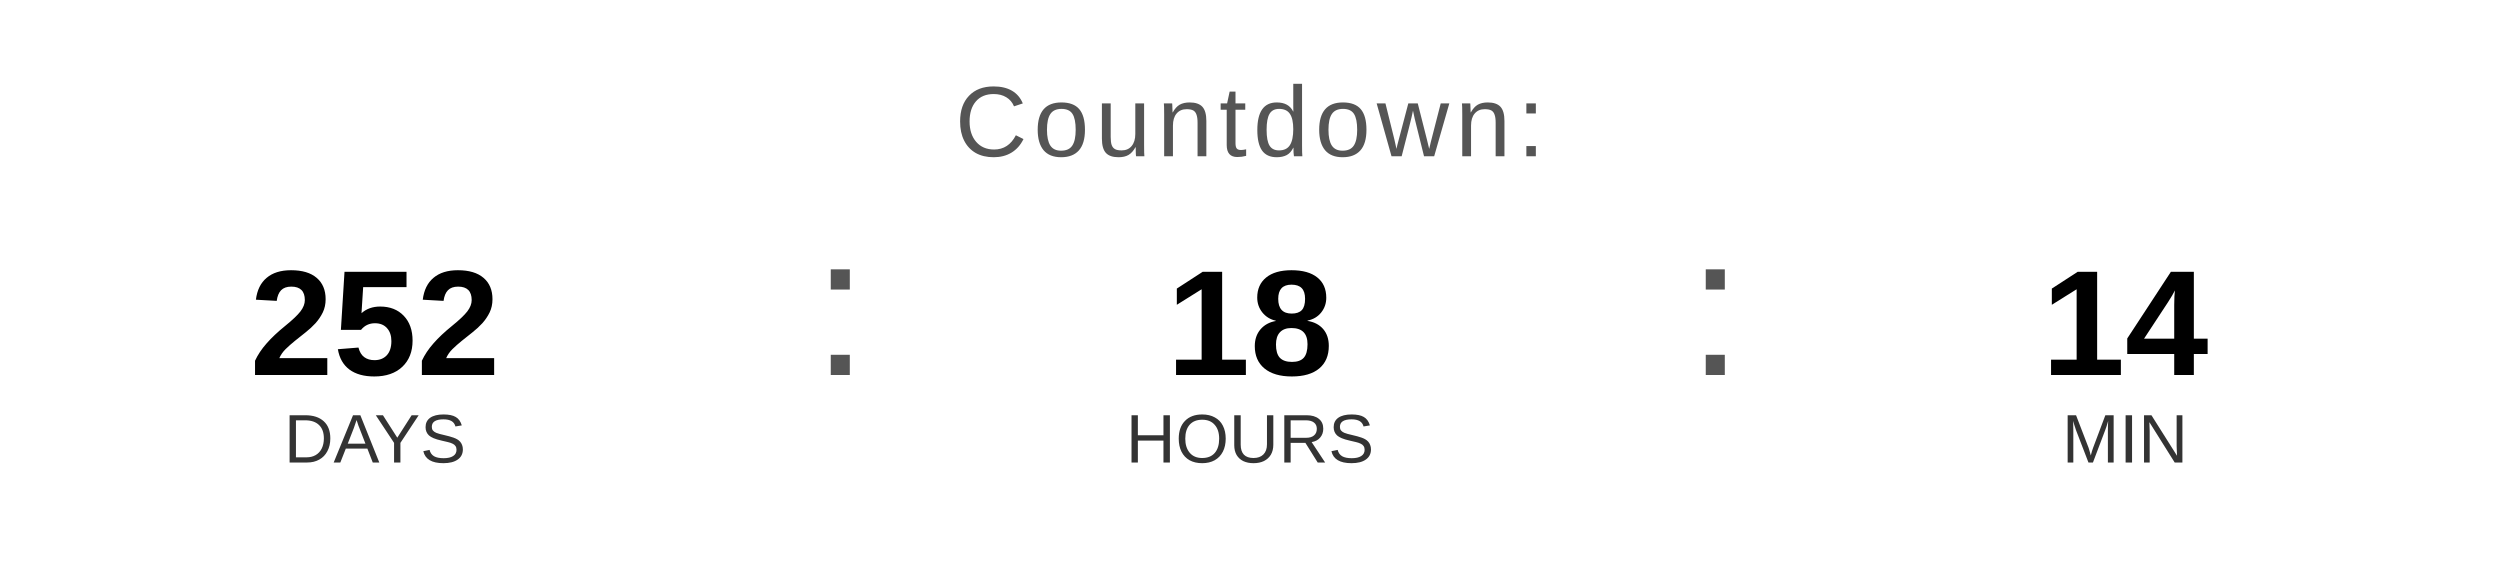
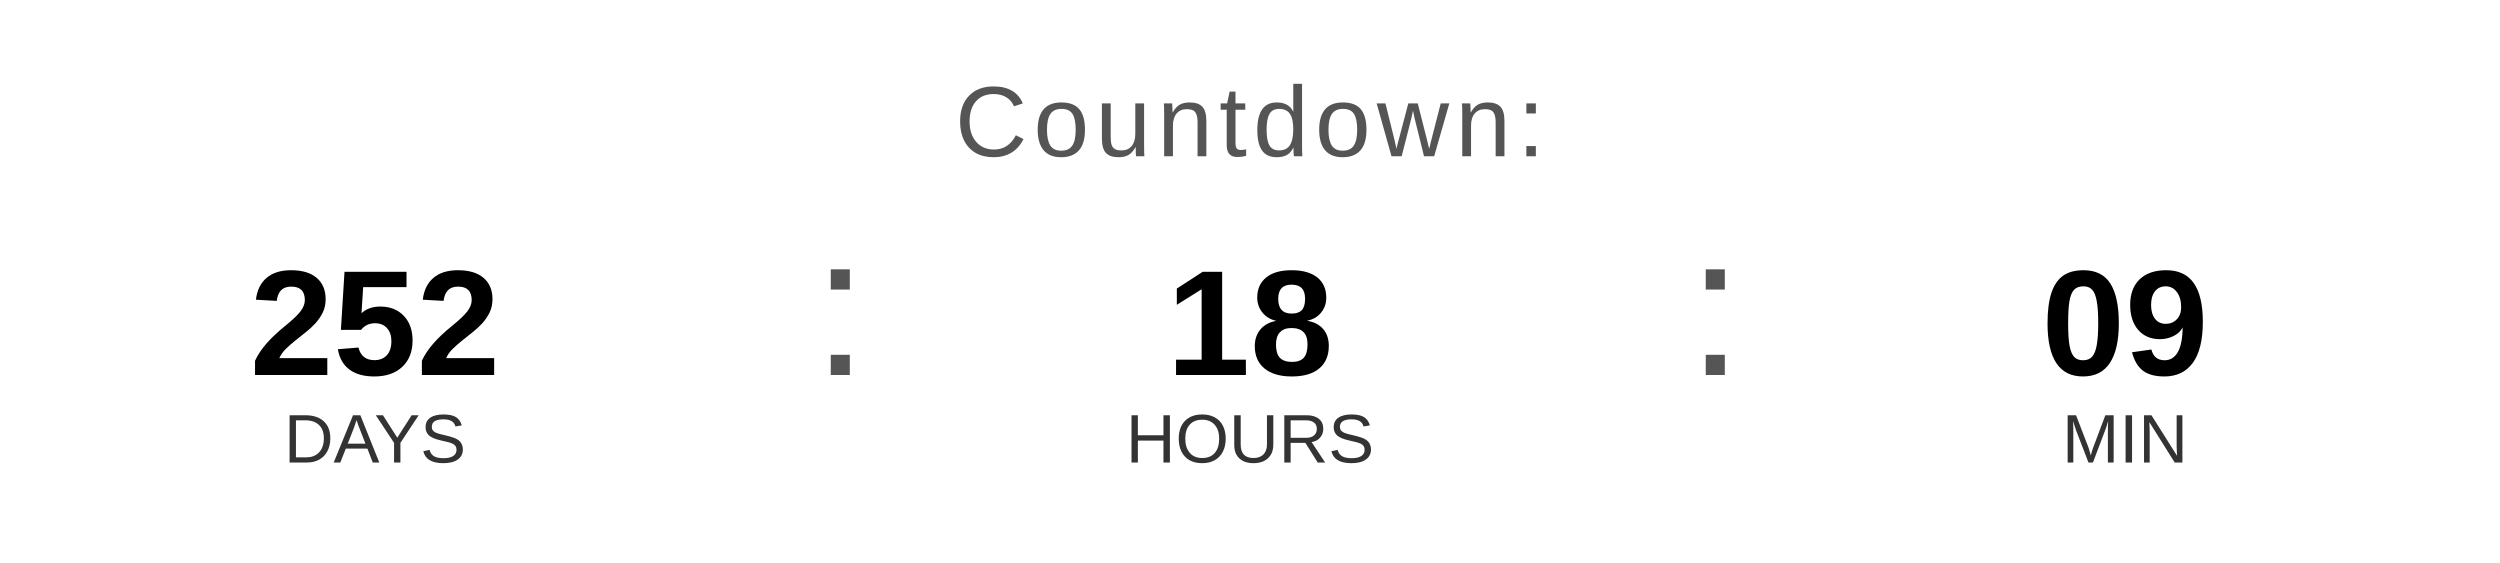
<svg xmlns="http://www.w3.org/2000/svg" width="400" height="90" viewBox="0 0 400 90">
  <text x="200" y="25" font-family="Arial, Helvetica, sans-serif" font-size="16" fill="#555555" text-anchor="middle" letter-spacing="1">
    Countdown:
  </text>
  <text x="60" y="60" font-family="Arial, Helvetica, sans-serif" font-size="24" font-weight="bold" fill="#000000" text-anchor="middle">252</text>
  <text x="60" y="74" font-family="Arial, Helvetica, sans-serif" font-size="11" fill="#333333" text-anchor="middle">DAYS</text>
  <text x="130" y="60" font-family="Arial, sans-serif" font-size="32" fill="#555555">:</text>
  <text x="200" y="60" font-family="Arial, Helvetica, sans-serif" font-size="24" font-weight="bold" fill="#000000" text-anchor="middle">18</text>
  <text x="200" y="74" font-family="Arial, Helvetica, sans-serif" font-size="11" fill="#333333" text-anchor="middle">HOURS</text>
  <text x="270" y="60" font-family="Arial, sans-serif" font-size="32" fill="#555555">:</text>
-   <text x="340" y="60" font-family="Arial, Helvetica, sans-serif" font-size="24" font-weight="bold" fill="#000000" text-anchor="middle">14</text>
+   <text x="340" y="60" font-family="Arial, Helvetica, sans-serif" font-size="24" font-weight="bold" fill="#000000" text-anchor="middle">09</text>
  <text x="340" y="74" font-family="Arial, Helvetica, sans-serif" font-size="11" fill="#333333" text-anchor="middle">MIN</text>
</svg>
